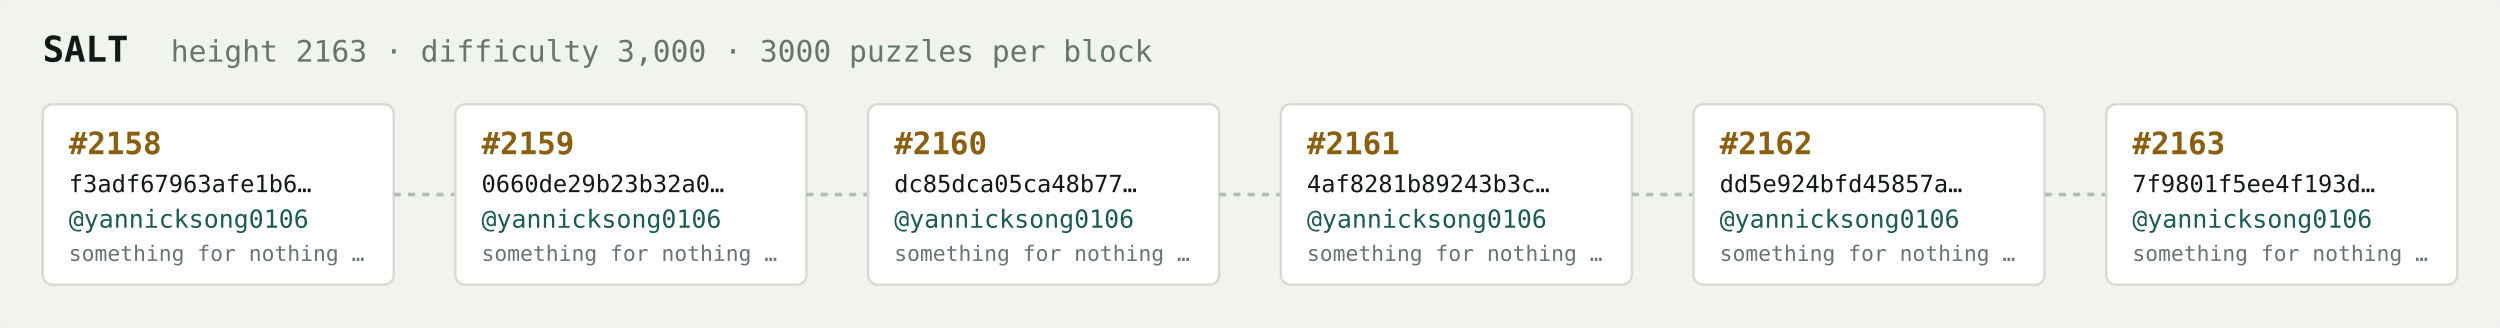
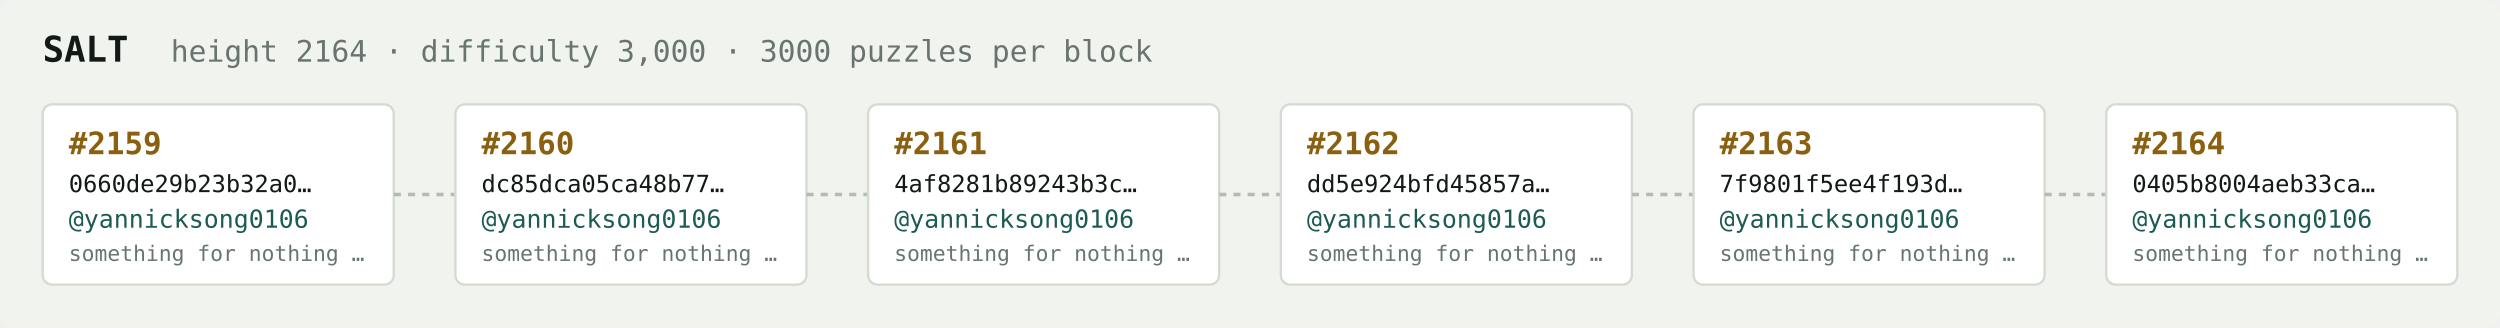
<svg xmlns="http://www.w3.org/2000/svg" width="1054" height="138" viewBox="0 0 1054 138" font-family="ui-monospace,SFMono-Regular,Menlo,monospace">
  <rect fill="#f1f3ef" width="1054" height="138" rx="6" />
  <text x="18" y="26" fill="#121916" font-size="15" font-weight="700">SALT</text>
-   <text x="72" y="26" fill="#68746e" font-size="12.5">height 2163 · difficulty 3,000 · 3000 puzzles per block</text>
+   <text x="72" y="26" fill="#68746e" font-size="12.5">height 2164 · difficulty 3,000 · 3000 puzzles per block</text>
  <rect x="18" y="44" width="148" height="76" rx="4" fill="#ffffff" stroke="#d5dbd2" stroke-width="1" />
-   <text x="29" y="65" fill="#8a5f10" font-size="13" font-weight="700">#2158</text>
-   <text x="29" y="81" fill="#121916" font-size="10">f3adf67963afe1b6…</text>
+   <text x="29" y="65" fill="#8a5f10" font-size="13" font-weight="700">#2159</text>
+   <text x="29" y="81" fill="#121916" font-size="10">0660de29b23b32a0…</text>
  <text x="29" y="96" fill="#1c5b52" font-size="10.5">@yannicksong0106</text>
  <text x="29" y="110" fill="#68746e" font-size="9">something for nothing …</text>
  <line x1="166" y1="82.0" x2="192" y2="82.0" stroke="#b3bcb4" stroke-width="1.5" stroke-dasharray="3 3" />
  <rect x="192" y="44" width="148" height="76" rx="4" fill="#ffffff" stroke="#d5dbd2" stroke-width="1" />
-   <text x="203" y="65" fill="#8a5f10" font-size="13" font-weight="700">#2159</text>
-   <text x="203" y="81" fill="#121916" font-size="10">0660de29b23b32a0…</text>
+   <text x="203" y="65" fill="#8a5f10" font-size="13" font-weight="700">#2160</text>
+   <text x="203" y="81" fill="#121916" font-size="10">dc85dca05ca48b77…</text>
  <text x="203" y="96" fill="#1c5b52" font-size="10.5">@yannicksong0106</text>
  <text x="203" y="110" fill="#68746e" font-size="9">something for nothing …</text>
  <line x1="340" y1="82.0" x2="366" y2="82.0" stroke="#b3bcb4" stroke-width="1.5" stroke-dasharray="3 3" />
  <rect x="366" y="44" width="148" height="76" rx="4" fill="#ffffff" stroke="#d5dbd2" stroke-width="1" />
-   <text x="377" y="65" fill="#8a5f10" font-size="13" font-weight="700">#2160</text>
-   <text x="377" y="81" fill="#121916" font-size="10">dc85dca05ca48b77…</text>
+   <text x="377" y="65" fill="#8a5f10" font-size="13" font-weight="700">#2161</text>
+   <text x="377" y="81" fill="#121916" font-size="10">4af8281b89243b3c…</text>
  <text x="377" y="96" fill="#1c5b52" font-size="10.5">@yannicksong0106</text>
  <text x="377" y="110" fill="#68746e" font-size="9">something for nothing …</text>
  <line x1="514" y1="82.0" x2="540" y2="82.0" stroke="#b3bcb4" stroke-width="1.5" stroke-dasharray="3 3" />
  <rect x="540" y="44" width="148" height="76" rx="4" fill="#ffffff" stroke="#d5dbd2" stroke-width="1" />
-   <text x="551" y="65" fill="#8a5f10" font-size="13" font-weight="700">#2161</text>
-   <text x="551" y="81" fill="#121916" font-size="10">4af8281b89243b3c…</text>
+   <text x="551" y="65" fill="#8a5f10" font-size="13" font-weight="700">#2162</text>
+   <text x="551" y="81" fill="#121916" font-size="10">dd5e924bfd45857a…</text>
  <text x="551" y="96" fill="#1c5b52" font-size="10.5">@yannicksong0106</text>
  <text x="551" y="110" fill="#68746e" font-size="9">something for nothing …</text>
  <line x1="688" y1="82.0" x2="714" y2="82.0" stroke="#b3bcb4" stroke-width="1.5" stroke-dasharray="3 3" />
  <rect x="714" y="44" width="148" height="76" rx="4" fill="#ffffff" stroke="#d5dbd2" stroke-width="1" />
-   <text x="725" y="65" fill="#8a5f10" font-size="13" font-weight="700">#2162</text>
-   <text x="725" y="81" fill="#121916" font-size="10">dd5e924bfd45857a…</text>
+   <text x="725" y="65" fill="#8a5f10" font-size="13" font-weight="700">#2163</text>
+   <text x="725" y="81" fill="#121916" font-size="10">7f9801f5ee4f193d…</text>
  <text x="725" y="96" fill="#1c5b52" font-size="10.5">@yannicksong0106</text>
  <text x="725" y="110" fill="#68746e" font-size="9">something for nothing …</text>
  <line x1="862" y1="82.0" x2="888" y2="82.0" stroke="#b3bcb4" stroke-width="1.5" stroke-dasharray="3 3" />
  <rect x="888" y="44" width="148" height="76" rx="4" fill="#ffffff" stroke="#d5dbd2" stroke-width="1" />
-   <text x="899" y="65" fill="#8a5f10" font-size="13" font-weight="700">#2163</text>
-   <text x="899" y="81" fill="#121916" font-size="10">7f9801f5ee4f193d…</text>
+   <text x="899" y="65" fill="#8a5f10" font-size="13" font-weight="700">#2164</text>
+   <text x="899" y="81" fill="#121916" font-size="10">0405b8004aeb33ca…</text>
  <text x="899" y="96" fill="#1c5b52" font-size="10.5">@yannicksong0106</text>
  <text x="899" y="110" fill="#68746e" font-size="9">something for nothing …</text>
</svg>
